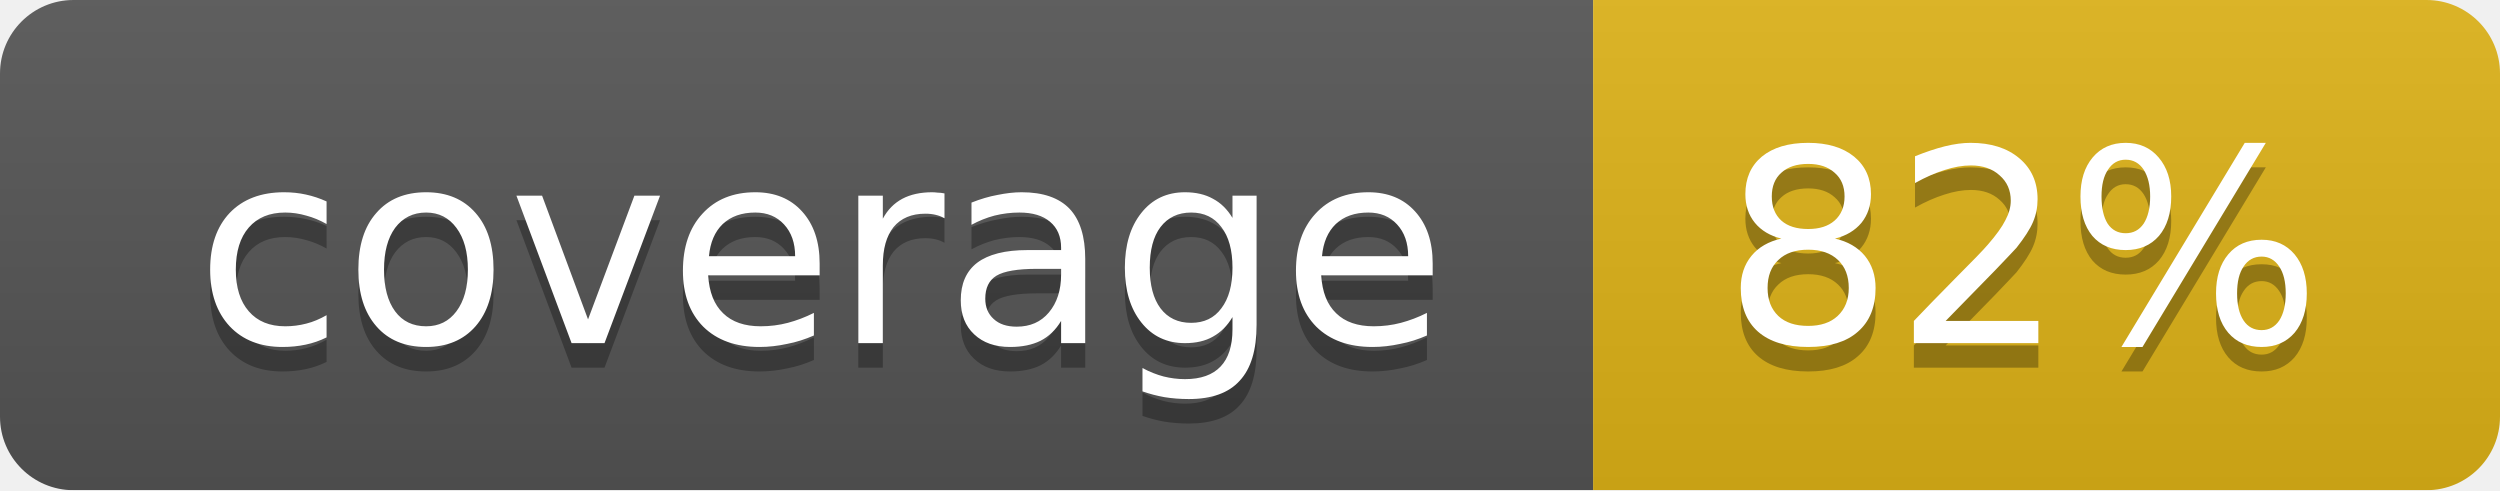
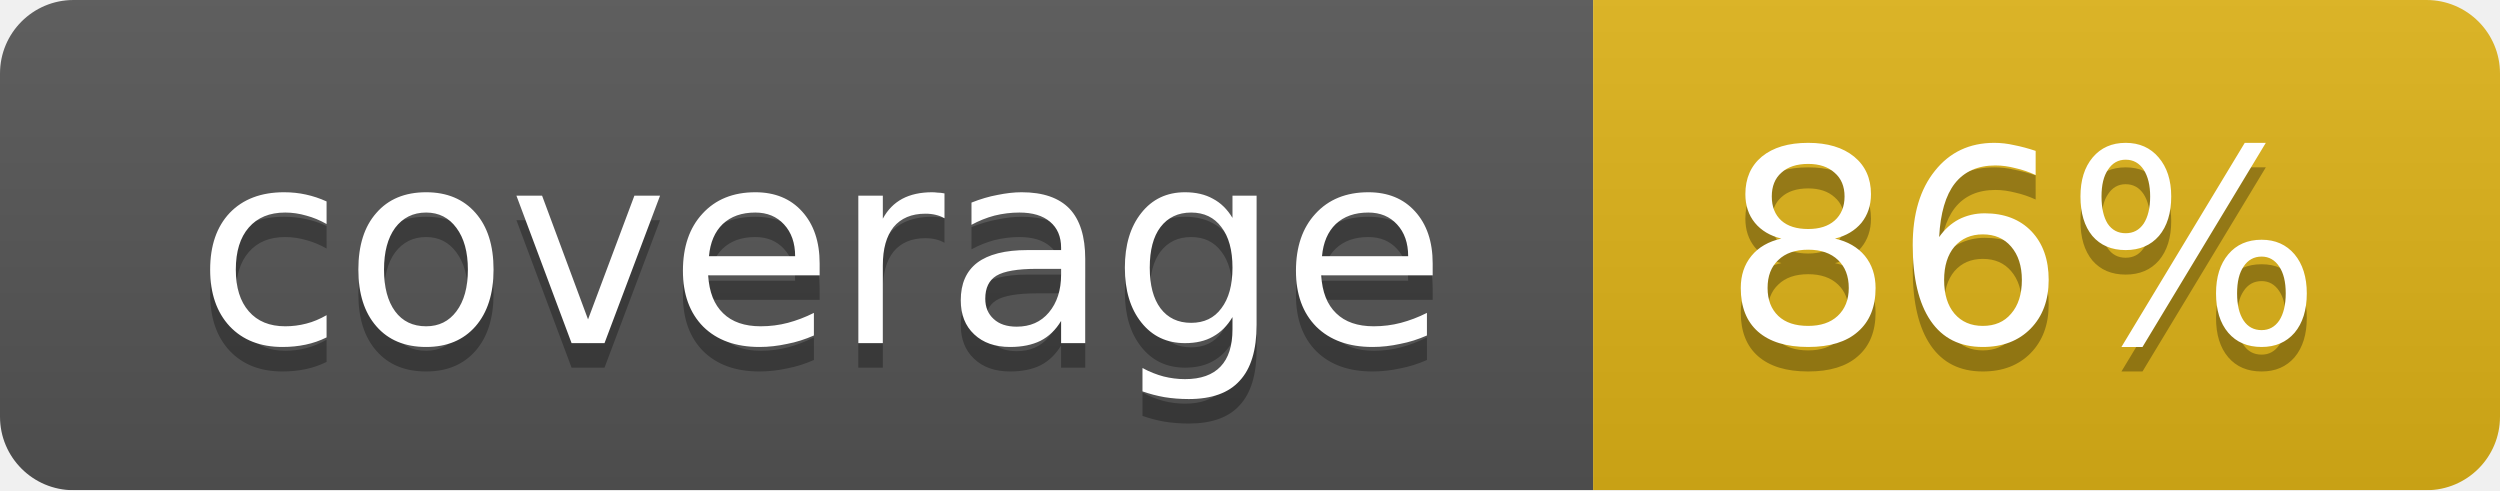
<svg xmlns="http://www.w3.org/2000/svg" width="102" height="20">
  <linearGradient id="smooth" x2="0" y2="100%">
    <stop offset="0" stop-color="#bbb" stop-opacity=".1" />
    <stop offset="1" stop-opacity=".1" />
  </linearGradient>
  <mask id="round">
    <rect width="102" height="20" rx="3" fill="#fff" />
  </mask>
  <g mask="url(#round)">
    <rect width="65" height="20" fill="#555" />
    <rect x="65" width="37" height="20" fill="#dfb317" />
    <rect width="102" height="20" fill="url(#smooth)" />
  </g>
  <g fill="#fff" text-anchor="middle" font-family="DejaVu Sans,Verdana,Geneva,sans-serif" font-size="11">
    <text x="33.5" y="15" fill="#010101" fill-opacity=".3">coverage</text>
    <text x="33.5" y="14">coverage</text>
-     <text x="82.5" y="15" fill="#010101" fill-opacity=".3">82%</text>
-     <text x="82.5" y="14">82%</text>
+     <text x="82.5" y="15" fill="#010101" fill-opacity=".3">86%</text>
+     <text x="82.5" y="14">86%</text>
  </g>
</svg>
